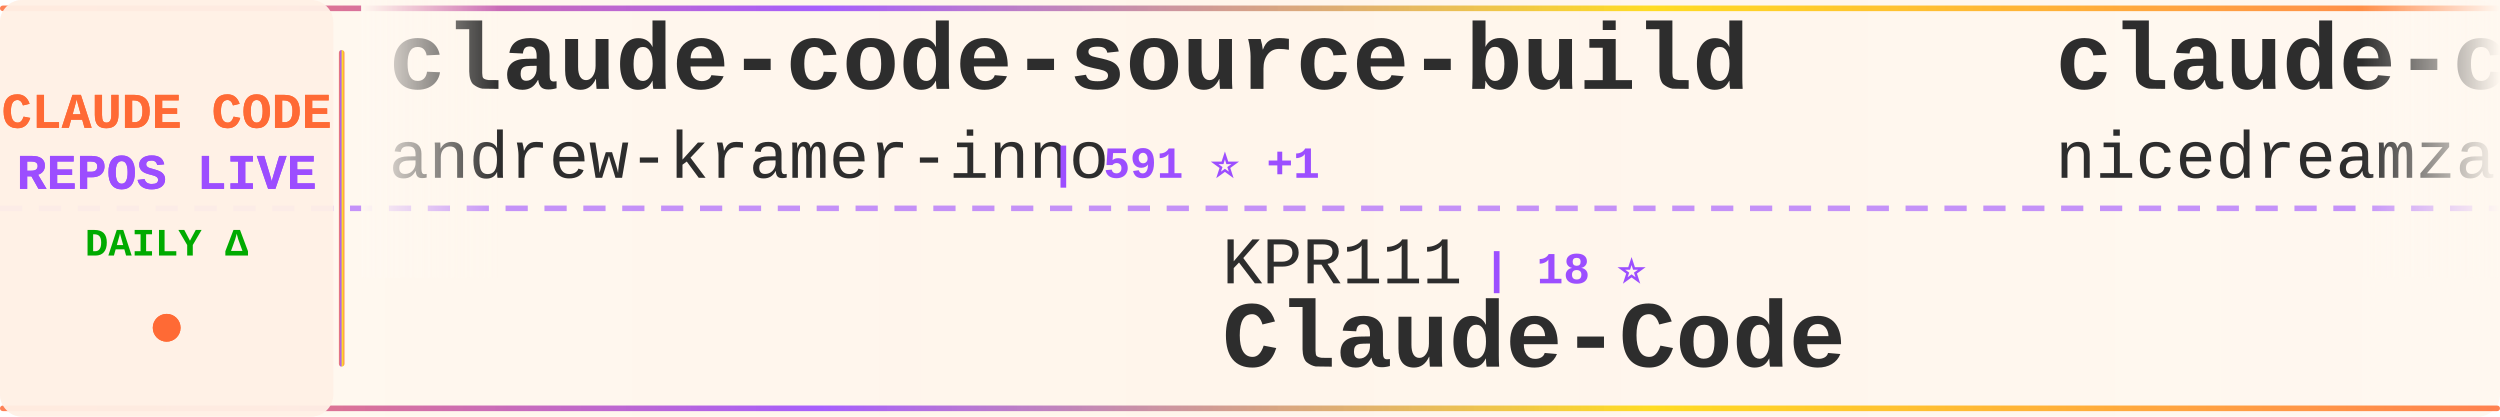
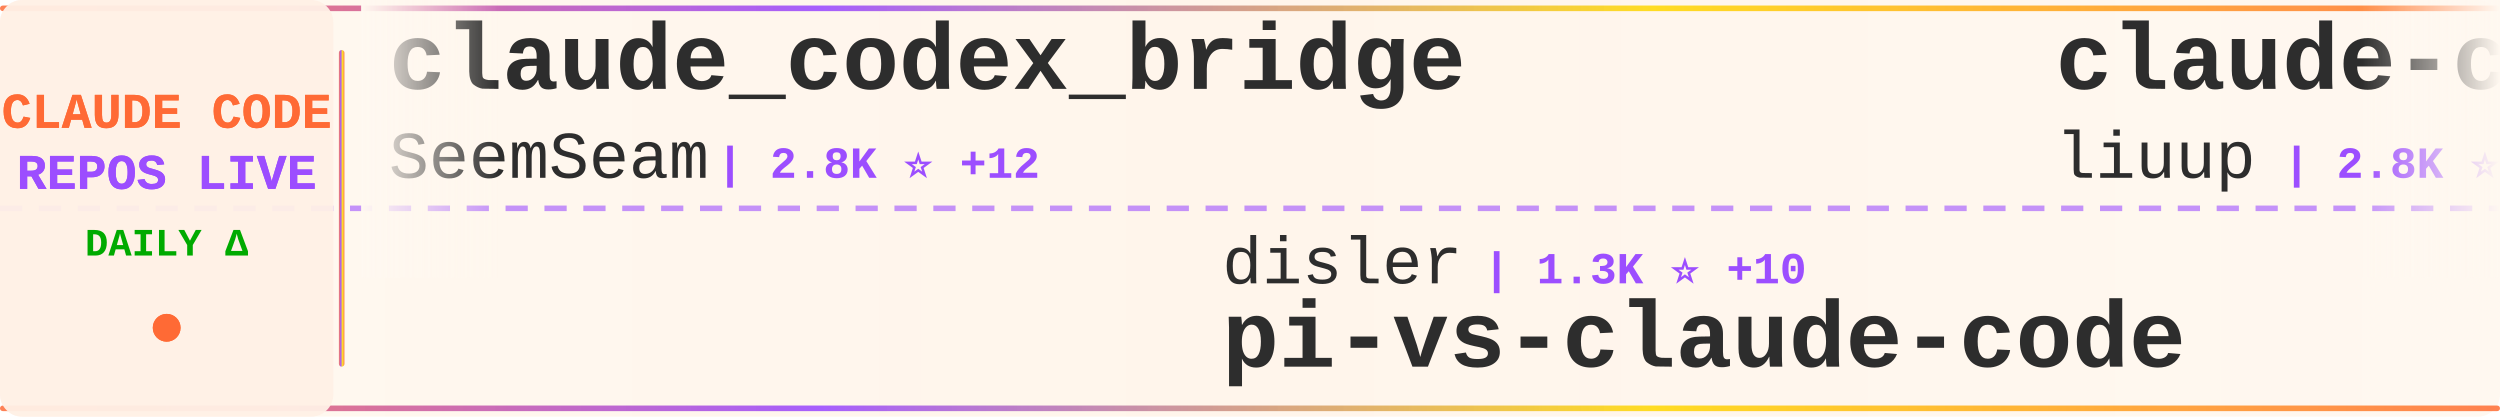
<svg xmlns="http://www.w3.org/2000/svg" width="900" height="150">
  <defs>
    <linearGradient id="tickerBg" x1="0%" y1="0%" x2="100%" y2="0%">
      <stop offset="0%" style="stop-color:#fff8f0;stop-opacity:0.98" />
      <stop offset="50%" style="stop-color:#fff5eb;stop-opacity:1" />
      <stop offset="100%" style="stop-color:#fff8f0;stop-opacity:0.98" />
    </linearGradient>
    <linearGradient id="borderGrad" x1="0%" y1="0%" x2="100%" y2="0%">
      <stop offset="0%" style="stop-color:#FF6B35;stop-opacity:0.85">
        <animate attributeName="stop-opacity" values="0.85;1;0.85" dur="2s" repeatCount="indefinite" />
      </stop>
      <stop offset="33%" style="stop-color:#9C4EFF;stop-opacity:0.9">
        <animate attributeName="stop-opacity" values="0.9;1;0.9" dur="2.2s" repeatCount="indefinite" />
      </stop>
      <stop offset="66%" style="stop-color:#FFD700;stop-opacity:0.85">
        <animate attributeName="stop-opacity" values="0.85;1;0.85" dur="1.8s" repeatCount="indefinite" />
      </stop>
      <stop offset="100%" style="stop-color:#FF6B35;stop-opacity:0.85">
        <animate attributeName="stop-opacity" values="0.85;1;0.85" dur="2s" repeatCount="indefinite" />
      </stop>
    </linearGradient>
    <filter id="textGlow">
      <feGaussianBlur stdDeviation="0.15" result="coloredBlur" />
      <feMerge>
        <feMergeNode in="coloredBlur" />
        <feMergeNode in="SourceGraphic" />
      </feMerge>
    </filter>
    <filter id="metricGlow">
      <feGaussianBlur stdDeviation="0.2" result="coloredBlur" />
      <feMerge>
        <feMergeNode in="coloredBlur" />
        <feMergeNode in="SourceGraphic" />
      </feMerge>
    </filter>
    <linearGradient id="leftFade" x1="0%" y1="0%" x2="100%" y2="0%">
      <stop offset="0%" style="stop-color:#fff8f0;stop-opacity:1" />
      <stop offset="100%" style="stop-color:#fff8f0;stop-opacity:0" />
    </linearGradient>
    <linearGradient id="rightFade" x1="0%" y1="0%" x2="100%" y2="0%">
      <stop offset="0%" style="stop-color:#fff8f0;stop-opacity:0" />
      <stop offset="100%" style="stop-color:#fff8f0;stop-opacity:1" />
    </linearGradient>
  </defs>
  <rect width="900" height="150" fill="url(#tickerBg)" rx="8" />
  <rect x="0" y="2" width="900" height="2" fill="url(#borderGrad)" rx="1" />
  <rect x="0" y="146" width="900" height="2" fill="url(#borderGrad)" rx="1" />
  <line x1="0" y1="75" x2="900" y2="75" stroke="#9C4EFF" stroke-width="2" stroke-dasharray="8 6" opacity="0.6" />
  <rect x="0" y="0" width="120" height="150" fill="#fff0e6" opacity="0.95" rx="8" />
  <text x="60" y="46" font-family="'Courier New', monospace" font-size="18" font-weight="bold" fill="#FF6B35" text-anchor="middle" filter="url(#textGlow)">
    CLAUDE CODE
  </text>
  <text x="60" y="68" font-family="'Courier New', monospace" font-size="18" font-weight="bold" fill="#9C4EFF" text-anchor="middle" filter="url(#textGlow)">
    REPOS LIVE
  </text>
  <text x="60" y="92" font-family="'Courier New', monospace" font-size="14" font-weight="bold" fill="#00aa00" text-anchor="middle">
    DAILY Δ
  </text>
  <circle cx="60" cy="118" r="5" fill="#FF6B35" filter="url(#metricGlow)">
    <animate attributeName="r" values="4;6;4" dur="1.5s" repeatCount="indefinite" />
    <animate attributeName="opacity" values="0.6;1;0.6" dur="1.5s" repeatCount="indefinite" />
  </circle>
  <rect x="122" y="18" width="2" height="114" fill="url(#borderGrad)" rx="1" />
  <clipPath id="tickerClip">
    <rect x="130" y="0" width="770" height="150" />
  </clipPath>
  <g clip-path="url(#tickerClip)">
    <g id="tickerItems">
      <animateTransform attributeName="transform" attributeType="XML" type="translate" from="0 0" to="-3000 0" dur="54s" repeatCount="indefinite" />
      <g transform="translate(0, 0)">
-         <text x="140" y="32" font-family="'Courier New', monospace" font-size="34" font-weight="bold" fill="#2d2d2d">claude-code-source-build</text>
-         <text x="140" y="64" font-family="'Courier New', monospace" font-size="24" font-weight="normal" fill="#2d2d2d" opacity="1.0">andrew-kramer-inno</text>
-         <text x="378" y="64" font-family="'Courier New', monospace" font-size="16" font-weight="bold" fill="#9C4EFF"> | 591 ⭐ +1</text>
+         <text x="140" y="32" font-family="'Courier New', monospace" font-size="34" font-weight="bold" fill="#2d2d2d">claude_codex_bridge</text>
+         <text x="140" y="64" font-family="'Courier New', monospace" font-size="24" font-weight="normal" fill="#2d2d2d" opacity="1.0">SeemSeam</text>
+         <text x="258" y="64" font-family="'Courier New', monospace" font-size="16" font-weight="bold" fill="#9C4EFF"> | 2.8K ⭐ +12</text>
      </g>
      <g transform="translate(300, 0)">
-         <text x="140" y="102" font-family="'Courier New', monospace" font-size="24" font-weight="normal" fill="#2d2d2d" opacity="1.0">KPR111</text>
-         <text x="234" y="102" font-family="'Courier New', monospace" font-size="16" font-weight="bold" fill="#9C4EFF"> | 18 ⭐</text>
-         <text x="140" y="132" font-family="'Courier New', monospace" font-size="34" font-weight="bold" fill="#2d2d2d">Claude-Code</text>
+         <text x="140" y="102" font-family="'Courier New', monospace" font-size="24" font-weight="normal" fill="#2d2d2d" opacity="1.0">disler</text>
+         <text x="234" y="102" font-family="'Courier New', monospace" font-size="16" font-weight="bold" fill="#9C4EFF"> | 1.3K ⭐ +10</text>
+         <text x="140" y="132" font-family="'Courier New', monospace" font-size="34" font-weight="bold" fill="#2d2d2d">pi-vs-claude-code</text>
      </g>
      <g transform="translate(600, 0)">
-         <text x="140" y="32" font-family="'Courier New', monospace" font-size="34" font-weight="bold" fill="#2d2d2d">claude-code-local</text>
-         <text x="140" y="64" font-family="'Courier New', monospace" font-size="24" font-weight="normal" fill="#2d2d2d" opacity="1.0">nicedreamzapp</text>
-         <text x="318" y="64" font-family="'Courier New', monospace" font-size="16" font-weight="bold" fill="#9C4EFF"> | 2.7K ⭐ +4</text>
+         <text x="140" y="32" font-family="'Courier New', monospace" font-size="34" font-weight="bold" fill="#2d2d2d">claude-code-analysis</text>
+         <text x="140" y="64" font-family="'Courier New', monospace" font-size="24" font-weight="normal" fill="#2d2d2d" opacity="1.0">liuup</text>
+         <text x="222" y="64" font-family="'Courier New', monospace" font-size="16" font-weight="bold" fill="#9C4EFF"> | 2.8K ⭐ +19</text>
      </g>
      <g transform="translate(900, 0)">
-         <text x="140" y="102" font-family="'Courier New', monospace" font-size="24" font-weight="normal" fill="#2d2d2d" opacity="1.0">LING71671</text>
-         <text x="270" y="102" font-family="'Courier New', monospace" font-size="16" font-weight="bold" fill="#9C4EFF"> | 870 ⭐ +1</text>
-         <text x="140" y="132" font-family="'Courier New', monospace" font-size="34" font-weight="bold" fill="#2d2d2d">Open-ClaudeCode</text>
+         <text x="140" y="102" font-family="'Courier New', monospace" font-size="24" font-weight="normal" fill="#2d2d2d" opacity="1.0">anthropics</text>
+         <text x="282" y="102" font-family="'Courier New', monospace" font-size="16" font-weight="bold" fill="#9C4EFF"> | 7.8K ⭐ +13</text>
+         <text x="140" y="132" font-family="'Courier New', monospace" font-size="34" font-weight="bold" fill="#2d2d2d">claude-code-action</text>
      </g>
      <g transform="translate(1200, 0)">
-         <text x="140" y="32" font-family="'Courier New', monospace" font-size="34" font-weight="bold" fill="#2d2d2d">claude-code-reverse</text>
-         <text x="140" y="64" font-family="'Courier New', monospace" font-size="24" font-weight="normal" fill="#2d2d2d" opacity="1.0">Yuyz0112</text>
-         <text x="258" y="64" font-family="'Courier New', monospace" font-size="16" font-weight="bold" fill="#9C4EFF"> | 2.4K ⭐</text>
+         <text x="140" y="32" font-family="'Courier New', monospace" font-size="34" font-weight="bold" fill="#2d2d2d">claude-code-rust</text>
+         <text x="140" y="64" font-family="'Courier New', monospace" font-size="24" font-weight="normal" fill="#2d2d2d" opacity="1.0">lorryjovens-hub</text>
+         <text x="342" y="64" font-family="'Courier New', monospace" font-size="16" font-weight="bold" fill="#9C4EFF"> | 1.6K ⭐ +1</text>
      </g>
      <g transform="translate(1500, 0)">
-         <text x="140" y="102" font-family="'Courier New', monospace" font-size="24" font-weight="normal" fill="#2d2d2d" opacity="1.0">OneRedOak</text>
-         <text x="270" y="102" font-family="'Courier New', monospace" font-size="16" font-weight="bold" fill="#9C4EFF"> | 3.8K ⭐</text>
-         <text x="140" y="132" font-family="'Courier New', monospace" font-size="34" font-weight="bold" fill="#2d2d2d">claude-code-workflows</text>
+         <text x="140" y="102" font-family="'Courier New', monospace" font-size="24" font-weight="normal" fill="#2d2d2d" opacity="1.0">kodu-ai</text>
+         <text x="246" y="102" font-family="'Courier New', monospace" font-size="16" font-weight="bold" fill="#9C4EFF"> | 5.3K ⭐</text>
+         <text x="140" y="132" font-family="'Courier New', monospace" font-size="34" font-weight="bold" fill="#2d2d2d">claude-coder</text>
      </g>
      <g transform="translate(1800, 0)">
-         <text x="140" y="32" font-family="'Courier New', monospace" font-size="34" font-weight="bold" fill="#2d2d2d">claude-code-rust</text>
-         <text x="140" y="64" font-family="'Courier New', monospace" font-size="24" font-weight="normal" fill="#2d2d2d" opacity="1.0">lorryjovens-hub</text>
-         <text x="342" y="64" font-family="'Courier New', monospace" font-size="16" font-weight="bold" fill="#9C4EFF"> | 1.6K ⭐ +2</text>
+         <text x="140" y="32" font-family="'Courier New', monospace" font-size="34" font-weight="bold" fill="#2d2d2d">claude-code-harness</text>
+         <text x="140" y="64" font-family="'Courier New', monospace" font-size="24" font-weight="normal" fill="#2d2d2d" opacity="1.0">Chachamaru127</text>
+         <text x="318" y="64" font-family="'Courier New', monospace" font-size="16" font-weight="bold" fill="#9C4EFF"> | 2.3K ⭐ +94</text>
      </g>
      <g transform="translate(2100, 0)">
-         <text x="140" y="102" font-family="'Courier New', monospace" font-size="24" font-weight="normal" fill="#2d2d2d" opacity="1.0">lowcortisolprogrammer</text>
-         <text x="414" y="102" font-family="'Courier New', monospace" font-size="16" font-weight="bold" fill="#9C4EFF"> | 172 ⭐</text>
-         <text x="140" y="132" font-family="'Courier New', monospace" font-size="34" font-weight="bold" fill="#2d2d2d">claude-code</text>
+         <text x="140" y="102" font-family="'Courier New', monospace" font-size="24" font-weight="normal" fill="#2d2d2d" opacity="1.0">ghuntley</text>
+         <text x="258" y="102" font-family="'Courier New', monospace" font-size="16" font-weight="bold" fill="#9C4EFF"> | 981 ⭐ +1</text>
+         <text x="140" y="132" font-family="'Courier New', monospace" font-size="34" font-weight="bold" fill="#2d2d2d">claude-code-source-code-...</text>
      </g>
      <g transform="translate(2400, 0)">
-         <text x="140" y="32" font-family="'Courier New', monospace" font-size="34" font-weight="bold" fill="#2d2d2d">skills</text>
-         <text x="140" y="64" font-family="'Courier New', monospace" font-size="24" font-weight="normal" fill="#2d2d2d" opacity="1.0">anthropics</text>
-         <text x="282" y="64" font-family="'Courier New', monospace" font-size="16" font-weight="bold" fill="#9C4EFF"> | 144.2K ⭐ +623</text>
+         <text x="140" y="32" font-family="'Courier New', monospace" font-size="34" font-weight="bold" fill="#2d2d2d">ECC</text>
+         <text x="140" y="64" font-family="'Courier New', monospace" font-size="24" font-weight="normal" fill="#2d2d2d" opacity="1.0">affaan-m</text>
+         <text x="258" y="64" font-family="'Courier New', monospace" font-size="16" font-weight="bold" fill="#9C4EFF"> | 199.6K ⭐ +864</text>
      </g>
      <g transform="translate(2700, 0)">
-         <text x="140" y="102" font-family="'Courier New', monospace" font-size="24" font-weight="normal" fill="#2d2d2d" opacity="1.0">anthropics</text>
-         <text x="282" y="102" font-family="'Courier New', monospace" font-size="16" font-weight="bold" fill="#9C4EFF"> | 128.4K ⭐ +530</text>
-         <text x="140" y="132" font-family="'Courier New', monospace" font-size="34" font-weight="bold" fill="#2d2d2d">claude-code</text>
+         <text x="140" y="102" font-family="'Courier New', monospace" font-size="24" font-weight="normal" fill="#2d2d2d" opacity="1.0">Yeachan-Heo</text>
+         <text x="294" y="102" font-family="'Courier New', monospace" font-size="16" font-weight="bold" fill="#9C4EFF"> | 35.4K ⭐ +69</text>
+         <text x="140" y="132" font-family="'Courier New', monospace" font-size="34" font-weight="bold" fill="#2d2d2d">oh-my-claudecode</text>
      </g>
      <g transform="translate(3000, 0)">
-         <text x="140" y="32" font-family="'Courier New', monospace" font-size="34" font-weight="bold" fill="#2d2d2d">claude-code-source-build</text>
-         <text x="140" y="64" font-family="'Courier New', monospace" font-size="24" font-weight="normal" fill="#2d2d2d" opacity="1.0">andrew-kramer-inno</text>
-         <text x="378" y="64" font-family="'Courier New', monospace" font-size="16" font-weight="bold" fill="#9C4EFF"> | 591 ⭐ +1</text>
+         <text x="140" y="32" font-family="'Courier New', monospace" font-size="34" font-weight="bold" fill="#2d2d2d">claude_codex_bridge</text>
+         <text x="140" y="64" font-family="'Courier New', monospace" font-size="24" font-weight="normal" fill="#2d2d2d" opacity="1.0">SeemSeam</text>
+         <text x="258" y="64" font-family="'Courier New', monospace" font-size="16" font-weight="bold" fill="#9C4EFF"> | 2.8K ⭐ +12</text>
      </g>
      <g transform="translate(3300, 0)">
-         <text x="140" y="102" font-family="'Courier New', monospace" font-size="24" font-weight="normal" fill="#2d2d2d" opacity="1.0">KPR111</text>
-         <text x="234" y="102" font-family="'Courier New', monospace" font-size="16" font-weight="bold" fill="#9C4EFF"> | 18 ⭐</text>
-         <text x="140" y="132" font-family="'Courier New', monospace" font-size="34" font-weight="bold" fill="#2d2d2d">Claude-Code</text>
+         <text x="140" y="102" font-family="'Courier New', monospace" font-size="24" font-weight="normal" fill="#2d2d2d" opacity="1.0">disler</text>
+         <text x="234" y="102" font-family="'Courier New', monospace" font-size="16" font-weight="bold" fill="#9C4EFF"> | 1.3K ⭐ +10</text>
+         <text x="140" y="132" font-family="'Courier New', monospace" font-size="34" font-weight="bold" fill="#2d2d2d">pi-vs-claude-code</text>
      </g>
      <g transform="translate(3600, 0)">
-         <text x="140" y="32" font-family="'Courier New', monospace" font-size="34" font-weight="bold" fill="#2d2d2d">claude-code-local</text>
-         <text x="140" y="64" font-family="'Courier New', monospace" font-size="24" font-weight="normal" fill="#2d2d2d" opacity="1.0">nicedreamzapp</text>
-         <text x="318" y="64" font-family="'Courier New', monospace" font-size="16" font-weight="bold" fill="#9C4EFF"> | 2.7K ⭐ +4</text>
+         <text x="140" y="32" font-family="'Courier New', monospace" font-size="34" font-weight="bold" fill="#2d2d2d">claude-code-analysis</text>
+         <text x="140" y="64" font-family="'Courier New', monospace" font-size="24" font-weight="normal" fill="#2d2d2d" opacity="1.0">liuup</text>
+         <text x="222" y="64" font-family="'Courier New', monospace" font-size="16" font-weight="bold" fill="#9C4EFF"> | 2.8K ⭐ +19</text>
      </g>
      <g transform="translate(3900, 0)">
-         <text x="140" y="102" font-family="'Courier New', monospace" font-size="24" font-weight="normal" fill="#2d2d2d" opacity="1.0">LING71671</text>
-         <text x="270" y="102" font-family="'Courier New', monospace" font-size="16" font-weight="bold" fill="#9C4EFF"> | 870 ⭐ +1</text>
-         <text x="140" y="132" font-family="'Courier New', monospace" font-size="34" font-weight="bold" fill="#2d2d2d">Open-ClaudeCode</text>
+         <text x="140" y="102" font-family="'Courier New', monospace" font-size="24" font-weight="normal" fill="#2d2d2d" opacity="1.0">anthropics</text>
+         <text x="282" y="102" font-family="'Courier New', monospace" font-size="16" font-weight="bold" fill="#9C4EFF"> | 7.8K ⭐ +13</text>
+         <text x="140" y="132" font-family="'Courier New', monospace" font-size="34" font-weight="bold" fill="#2d2d2d">claude-code-action</text>
      </g>
    </g>
  </g>
  <rect x="130" y="0" width="50" height="100" fill="url(#leftFade)" />
  <rect x="850" y="0" width="50" height="100" fill="url(#rightFade)" />
</svg>
